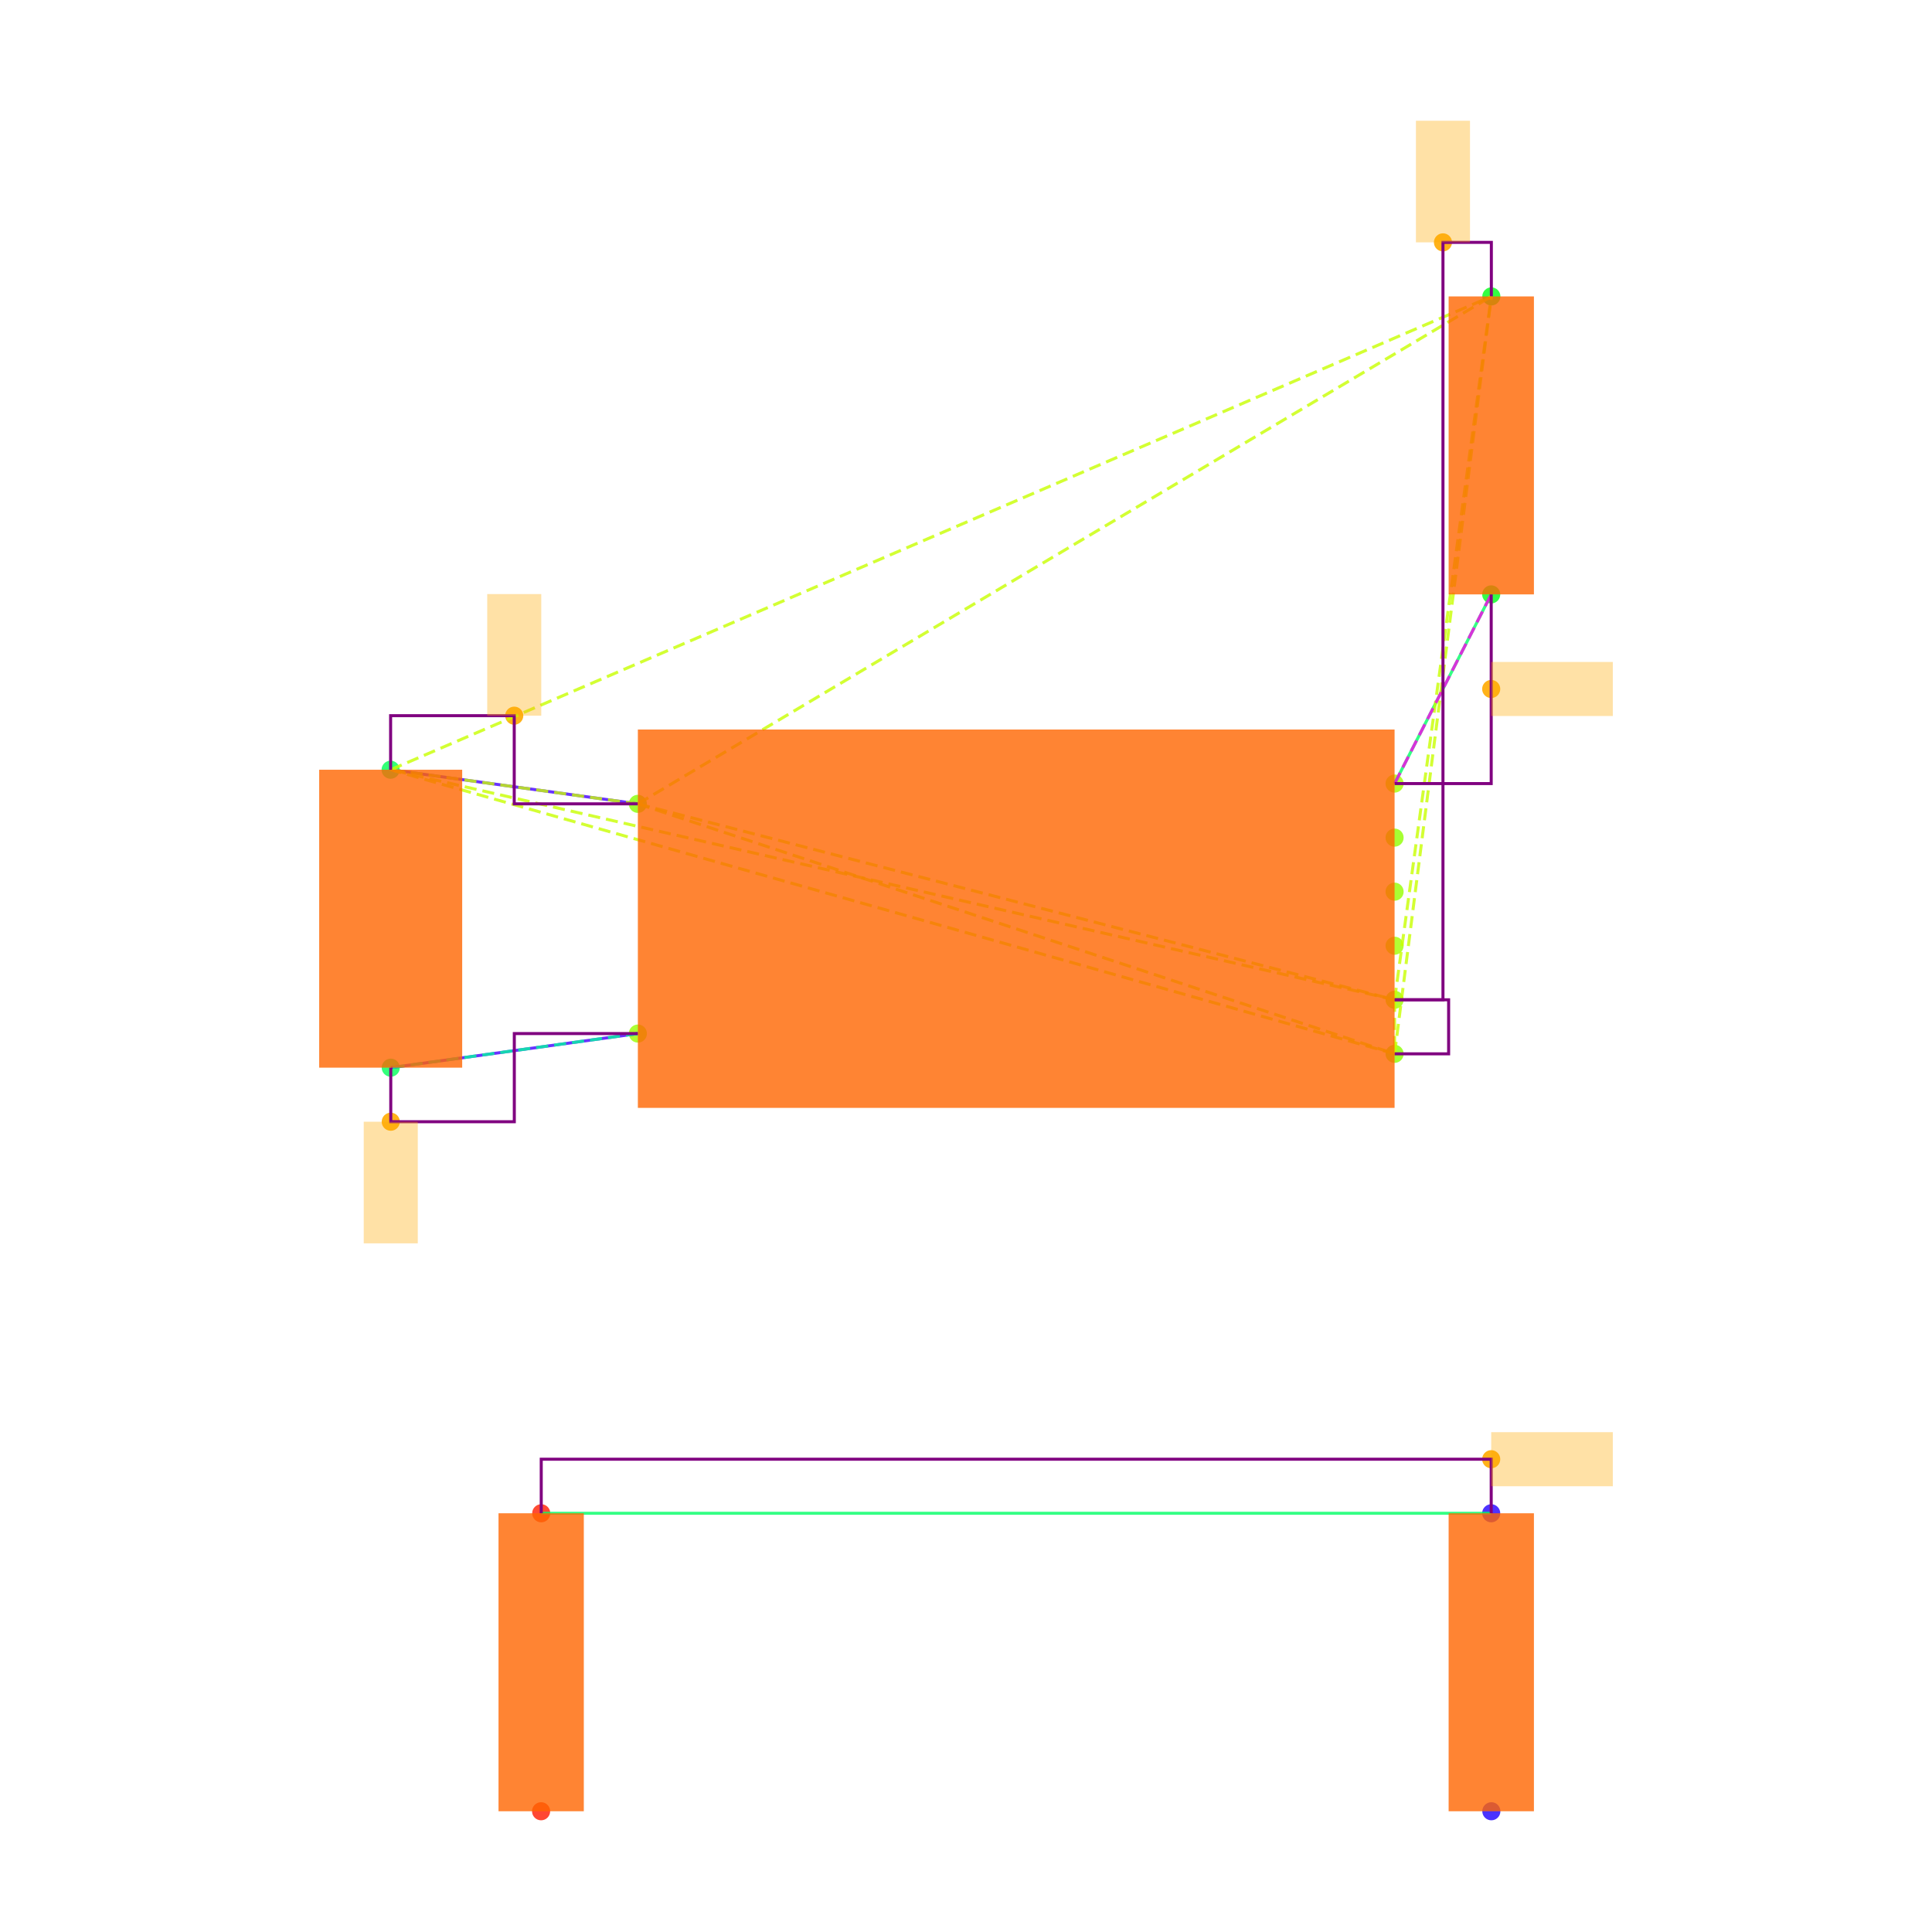
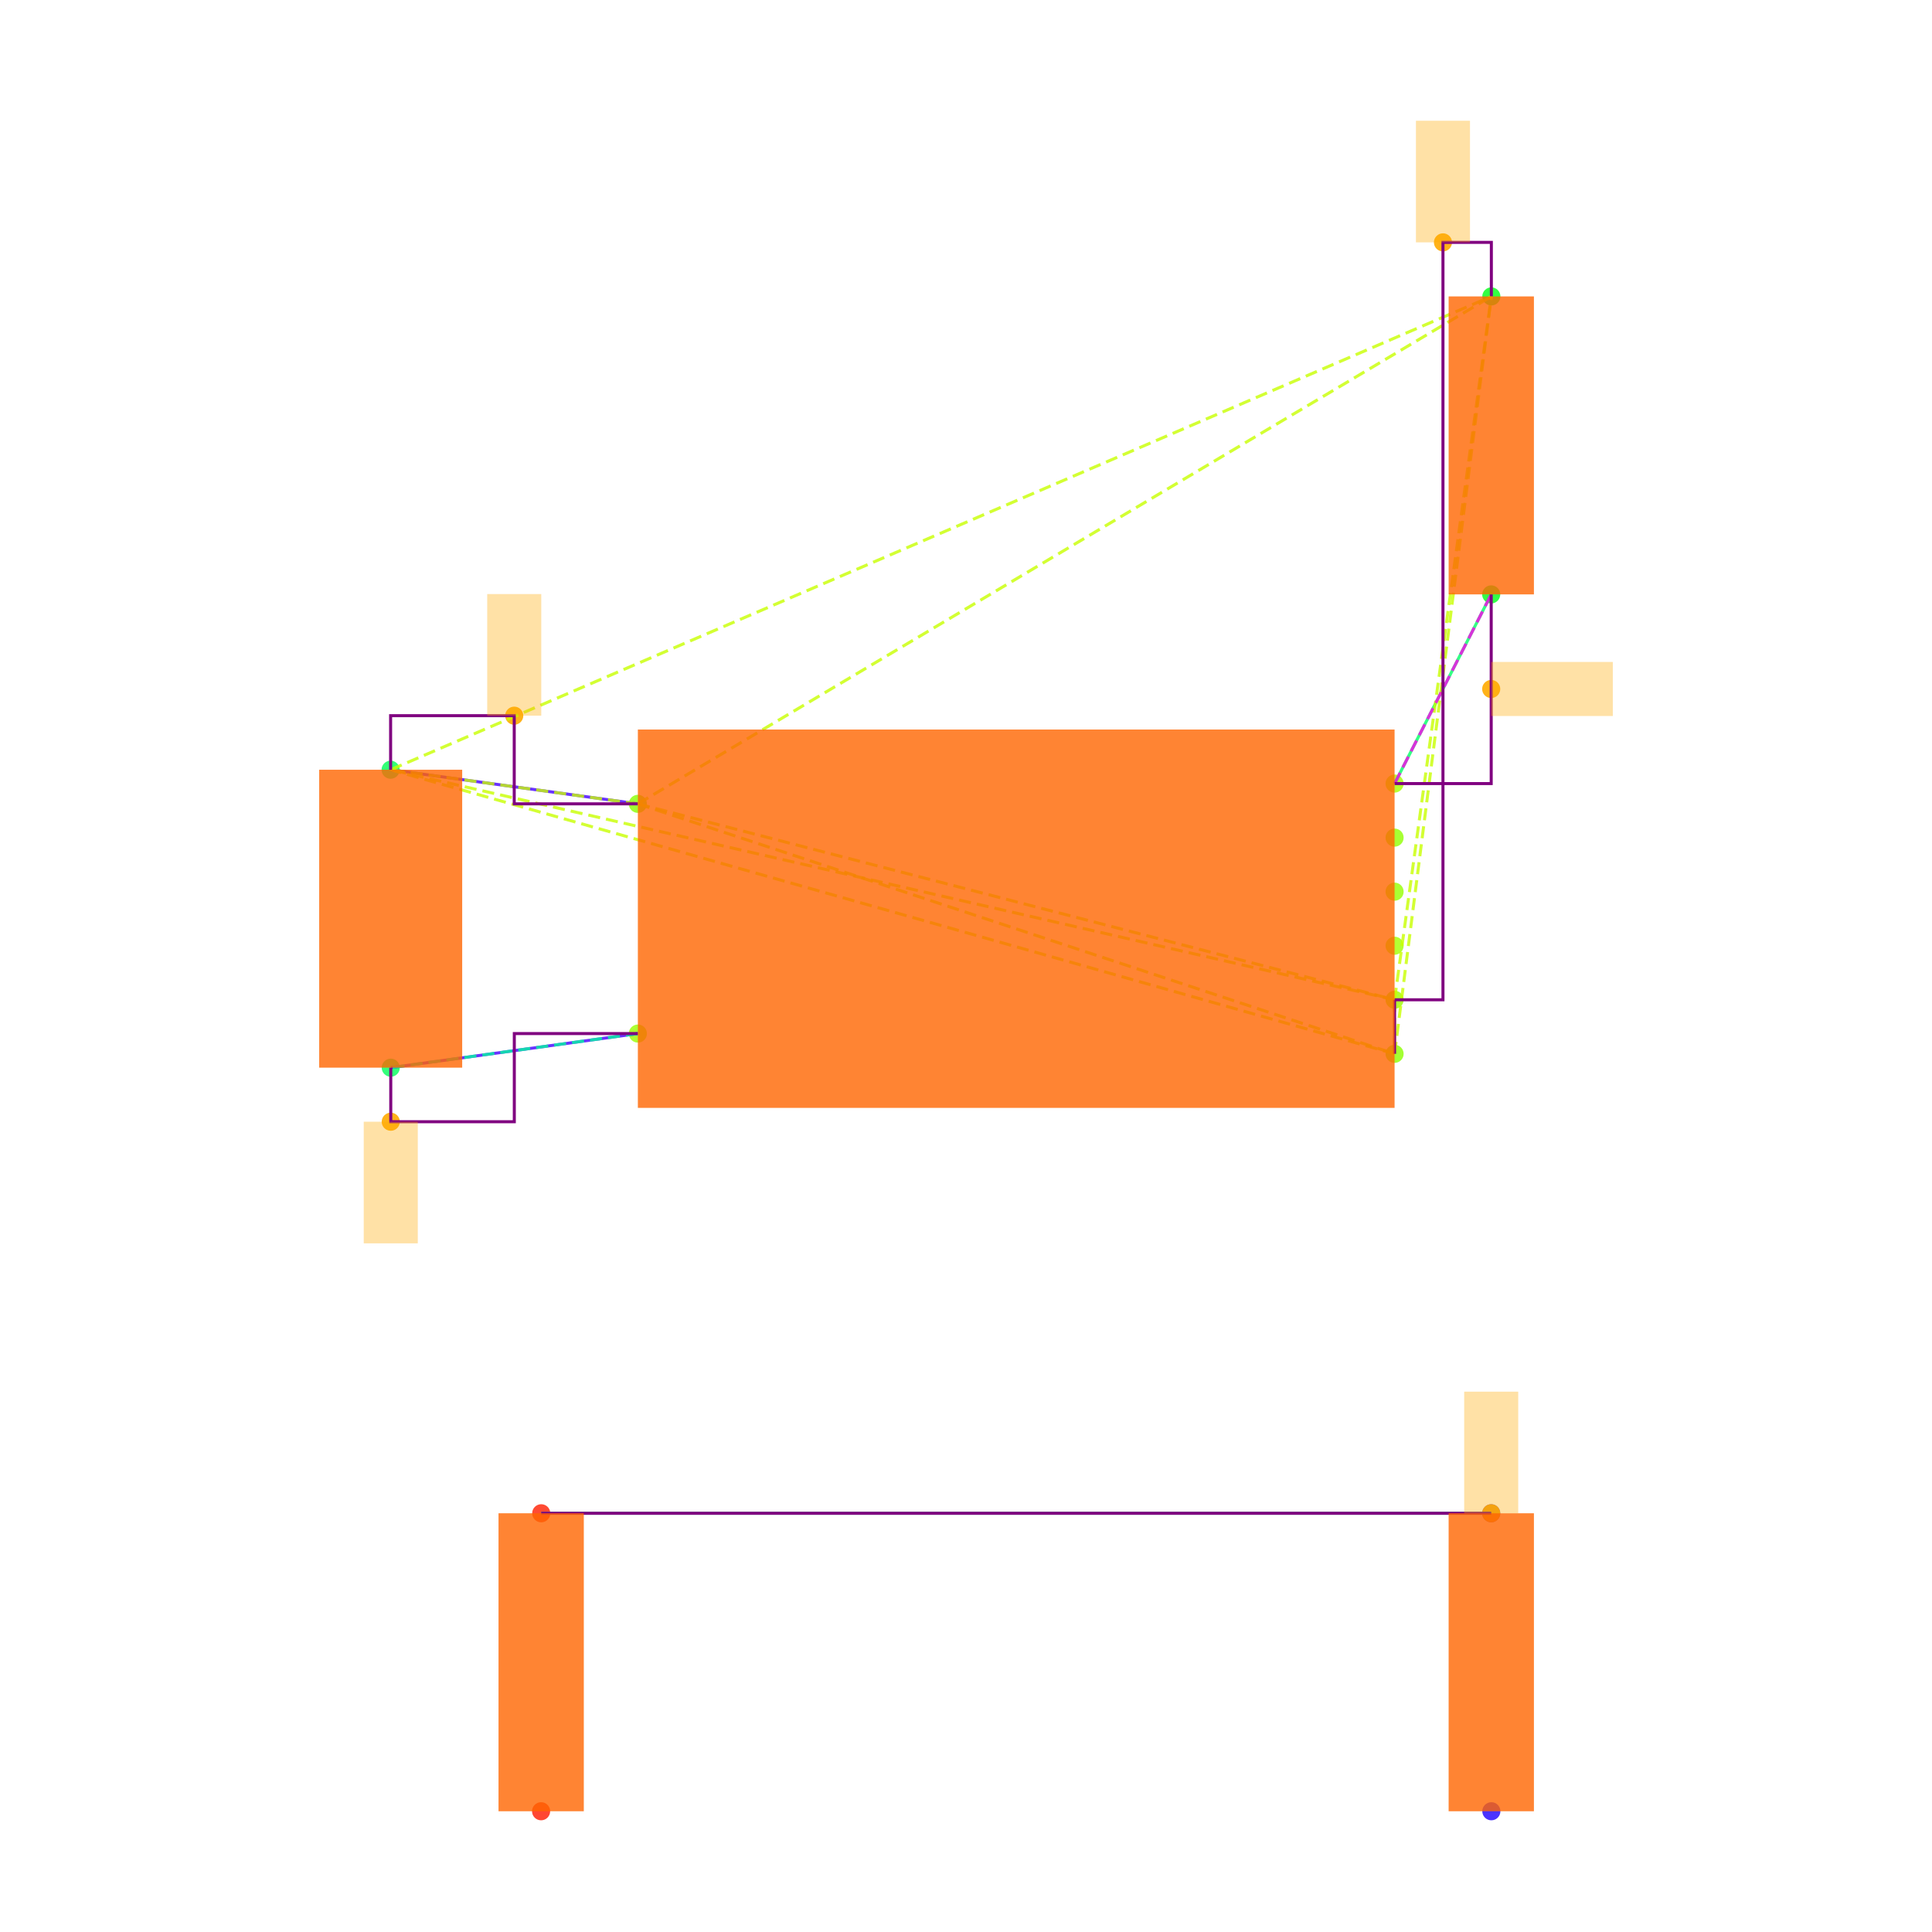
<svg xmlns="http://www.w3.org/2000/svg" width="640" height="640" viewBox="0 0 640 640">
  <rect width="100%" height="100%" fill="white" />
  <g>
    <circle data-type="point" data-label="U3.8 x-" data-x="-1.4" data-y="0.42500000000000004" cx="211.3" cy="266.284" r="3" fill="hsl(88, 100%, 50%, 0.8)" />
  </g>
  <g>
    <circle data-type="point" data-label="U3.4 x-" data-x="-1.4" data-y="-0.42500000000000004" cx="211.3" cy="342.382" r="3" fill="hsl(84, 100%, 50%, 0.8)" />
  </g>
  <g>
    <circle data-type="point" data-label="U3.1 x+" data-x="1.4" data-y="0.5" cx="461.973" cy="259.57" r="3" fill="hsl(81, 100%, 50%, 0.8)" />
  </g>
  <g>
    <circle data-type="point" data-label="U3.6 x+" data-x="1.4" data-y="0.30000000000000004" cx="461.973" cy="277.475" r="3" fill="hsl(86, 100%, 50%, 0.8)" />
  </g>
  <g>
    <circle data-type="point" data-label="U3.5 x+" data-x="1.4" data-y="0.10000000000000009" cx="461.973" cy="295.38" r="3" fill="hsl(85, 100%, 50%, 0.8)" />
  </g>
  <g>
    <circle data-type="point" data-label="U3.2 x+" data-x="1.4" data-y="-0.09999999999999998" cx="461.973" cy="313.286" r="3" fill="hsl(82, 100%, 50%, 0.8)" />
  </g>
  <g>
    <circle data-type="point" data-label="U3.3 x+" data-x="1.4" data-y="-0.3" cx="461.973" cy="331.191" r="3" fill="hsl(83, 100%, 50%, 0.8)" />
  </g>
  <g>
    <circle data-type="point" data-label="U3.7 x+" data-x="1.4" data-y="-0.5" cx="461.973" cy="349.096" r="3" fill="hsl(87, 100%, 50%, 0.8)" />
  </g>
  <g>
    <circle data-type="point" data-label="C20.1 y+" data-x="-2.3148566499999994" data-y="0.5512093000000002" cx="129.396" cy="254.985" r="3" fill="hsl(140, 100%, 50%, 0.8)" />
  </g>
  <g>
    <circle data-type="point" data-label="C20.2 y-" data-x="-2.31430995" data-y="-0.5512093000000002" cx="129.445" cy="353.681" r="3" fill="hsl(141, 100%, 50%, 0.8)" />
  </g>
  <g>
    <circle data-type="point" data-label="R11.1 y+" data-x="1.7580660749999977" data-y="2.3025814000000002" cx="494.029" cy="98.192" r="3" fill="hsl(125, 100%, 50%, 0.8)" />
  </g>
  <g>
    <circle data-type="point" data-label="R11.2 y-" data-x="1.757519574999999" data-y="1.2" cx="493.98" cy="196.902" r="3" fill="hsl(126, 100%, 50%, 0.8)" />
  </g>
  <g>
    <circle data-type="point" data-label="R12.1 y-" data-x="-1.7580660749999977" data-y="-3.3025814000000002" cx="179.243" cy="600" r="3" fill="hsl(6, 100%, 50%, 0.8)" />
  </g>
  <g>
    <circle data-type="point" data-label="R12.2 y+" data-x="-1.757519574999999" data-y="-2.2" cx="179.292" cy="501.29" r="3" fill="hsl(7, 100%, 50%, 0.8)" />
  </g>
  <g>
    <circle data-type="point" data-label="R13.1 y-" data-x="1.7580660749999977" data-y="-3.3025814000000002" cx="494.029" cy="600" r="3" fill="hsl(247, 100%, 50%, 0.8)" />
  </g>
  <g>
    <circle data-type="point" data-label="R13.2 y+" data-x="1.757519574999999" data-y="-2.2" cx="493.98" cy="501.29" r="3" fill="hsl(248, 100%, 50%, 0.8)" />
  </g>
  <g>
    <circle data-type="point" data-label="" data-x="-1.8574283249999997" data-y="0.7512093000000004" cx="170.348" cy="237.08" r="3" fill="hsl(40, 100%, 50%, 0.9)" />
  </g>
  <g>
    <circle data-type="point" data-label="" data-x="1.5790330374999988" data-y="2.5025814000000004" cx="478.001" cy="80.287" r="3" fill="hsl(40, 100%, 50%, 0.9)" />
  </g>
  <g>
    <circle data-type="point" data-label="" data-x="-2.31430995" data-y="-0.7512093000000004" cx="129.445" cy="371.586" r="3" fill="hsl(40, 100%, 50%, 0.9)" />
  </g>
  <g>
    <circle data-type="point" data-label="" data-x="1.757519574999999" data-y="0.85" cx="493.98" cy="228.236" r="3" fill="hsl(40, 100%, 50%, 0.9)" />
  </g>
  <g>
-     <circle data-type="point" data-label="" data-x="1.757519574999999" data-y="-2" cx="493.98" cy="483.385" r="3" fill="hsl(40, 100%, 50%, 0.9)" />
+     <circle data-type="point" data-label="" data-x="1.757519574999999" data-y="-2.2" cx="493.98" cy="501.29" r="3" fill="hsl(40, 100%, 50%, 0.9)" />
  </g>
  <g>
    <polyline data-points="-2.3148566499999994,0.5512093000000002 -1.4,0.42500000000000004" data-type="line" data-label="" points="129.396,254.985 211.3,266.284" fill="none" stroke="hsl(256, 100%, 50%, 0.8)" stroke-width="1" />
  </g>
  <g>
    <polyline data-points="-2.31430995,-0.5512093000000002 -1.4,-0.42500000000000004" data-type="line" data-label="" points="129.445,353.681 211.3,342.382" fill="none" stroke="hsl(256, 100%, 50%, 0.8)" stroke-width="1" />
  </g>
  <g>
    <polyline data-points="1.757519574999999,1.2 1.4,0.5" data-type="line" data-label="" points="493.98,196.902 461.973,259.57" fill="none" stroke="hsl(144, 100%, 50%, 0.8)" stroke-width="1" />
  </g>
  <g>
    <polyline data-points="1.757519574999999,-2.2 -1.757519574999999,-2.2" data-type="line" data-label="" points="493.98,501.29 179.292,501.29" fill="none" stroke="hsl(144, 100%, 50%, 0.8)" stroke-width="1" />
  </g>
  <g>
    <polyline data-points="-1.4,0.42500000000000004 1.4,-0.3" data-type="line" data-label="" points="211.3,266.284 461.973,331.191" fill="none" stroke="hsl(73, 100%, 50%, 0.8)" stroke-width="1" stroke-dasharray="4 2" />
  </g>
  <g>
    <polyline data-points="-1.4,0.42500000000000004 1.4,-0.5" data-type="line" data-label="" points="211.3,266.284 461.973,349.096" fill="none" stroke="hsl(73, 100%, 50%, 0.8)" stroke-width="1" stroke-dasharray="4 2" />
  </g>
  <g>
    <polyline data-points="-1.4,0.42500000000000004 -2.3148566499999994,0.5512093000000002" data-type="line" data-label="" points="211.3,266.284 129.396,254.985" fill="none" stroke="hsl(73, 100%, 50%, 0.8)" stroke-width="1" stroke-dasharray="4 2" />
  </g>
  <g>
    <polyline data-points="-1.4,0.42500000000000004 1.7580660749999977,2.3025814000000002" data-type="line" data-label="" points="211.3,266.284 494.029,98.192" fill="none" stroke="hsl(73, 100%, 50%, 0.8)" stroke-width="1" stroke-dasharray="4 2" />
  </g>
  <g>
    <polyline data-points="1.4,-0.3 1.4,-0.5" data-type="line" data-label="" points="461.973,331.191 461.973,349.096" fill="none" stroke="hsl(73, 100%, 50%, 0.8)" stroke-width="1" stroke-dasharray="4 2" />
  </g>
  <g>
    <polyline data-points="1.4,-0.3 -2.3148566499999994,0.5512093000000002" data-type="line" data-label="" points="461.973,331.191 129.396,254.985" fill="none" stroke="hsl(73, 100%, 50%, 0.8)" stroke-width="1" stroke-dasharray="4 2" />
  </g>
  <g>
    <polyline data-points="1.4,-0.3 1.7580660749999977,2.3025814000000002" data-type="line" data-label="" points="461.973,331.191 494.029,98.192" fill="none" stroke="hsl(73, 100%, 50%, 0.8)" stroke-width="1" stroke-dasharray="4 2" />
  </g>
  <g>
    <polyline data-points="1.4,-0.5 -2.3148566499999994,0.5512093000000002" data-type="line" data-label="" points="461.973,349.096 129.396,254.985" fill="none" stroke="hsl(73, 100%, 50%, 0.8)" stroke-width="1" stroke-dasharray="4 2" />
  </g>
  <g>
    <polyline data-points="1.4,-0.5 1.7580660749999977,2.3025814000000002" data-type="line" data-label="" points="461.973,349.096 494.029,98.192" fill="none" stroke="hsl(73, 100%, 50%, 0.8)" stroke-width="1" stroke-dasharray="4 2" />
  </g>
  <g>
    <polyline data-points="-2.3148566499999994,0.5512093000000002 1.7580660749999977,2.3025814000000002" data-type="line" data-label="" points="129.396,254.985 494.029,98.192" fill="none" stroke="hsl(73, 100%, 50%, 0.8)" stroke-width="1" stroke-dasharray="4 2" />
  </g>
  <g>
    <polyline data-points="-1.4,-0.42500000000000004 -2.31430995,-0.5512093000000002" data-type="line" data-label="" points="211.3,342.382 129.445,353.681" fill="none" stroke="hsl(157, 100%, 50%, 0.8)" stroke-width="1" stroke-dasharray="4 2" />
  </g>
  <g>
    <polyline data-points="1.4,0.5 1.757519574999999,1.2" data-type="line" data-label="" points="461.973,259.57 493.98,196.902" fill="none" stroke="hsl(304, 100%, 50%, 0.8)" stroke-width="1" stroke-dasharray="4 2" />
  </g>
  <g>
    <polyline data-points="-1.4,0.42500000000000004 -1.8574283249999997,0.42500000000000004 -1.8574283249999997,0.7512093000000004 -2.3148566499999994,0.7512093000000004 -2.3148566499999994,0.5512093000000002" data-type="line" data-label="" points="211.3,266.284 170.348,266.284 170.348,237.08 129.396,237.08 129.396,254.985" fill="none" stroke="purple" stroke-width="1" />
  </g>
  <g>
    <polyline data-points="1.4,-0.3 1.5790330374999988,-0.3 1.5790330374999988,2.5025814000000004 1.7580660749999977,2.5025814000000004 1.7580660749999977,2.3025814000000002" data-type="line" data-label="" points="461.973,331.191 478.001,331.191 478.001,80.287 494.029,80.287 494.029,98.192" fill="none" stroke="purple" stroke-width="1" />
  </g>
  <g>
-     <polyline data-points="1.4,-0.5 1.5999999999999999,-0.5 1.5999999999999999,-0.3 1.4,-0.3" data-type="line" data-label="" points="461.973,349.096 479.878,349.096 479.878,331.191 461.973,331.191" fill="none" stroke="purple" stroke-width="1" />
+     <polyline data-points="1.4,-0.5 1.4,-0.3" data-type="line" data-label="" points="461.973,349.096 461.973,331.191" fill="none" stroke="purple" stroke-width="1" />
  </g>
  <g>
    <polyline data-points="-2.31430995,-0.5512093000000002 -2.31430995,-0.7512093000000004 -1.857154975,-0.7512093000000004 -1.857154975,-0.42500000000000004 -1.4,-0.42500000000000004" data-type="line" data-label="" points="129.445,353.681 129.445,371.586 170.372,371.586 170.372,342.382 211.3,342.382" fill="none" stroke="purple" stroke-width="1" />
  </g>
  <g>
    <polyline data-points="1.757519574999999,1.2 1.757519574999999,0.5 1.4,0.5" data-type="line" data-label="" points="493.98,196.902 493.98,259.57 461.973,259.57" fill="none" stroke="purple" stroke-width="1" />
  </g>
  <g>
-     <polyline data-points="1.757519574999999,-2.2 1.757519574999999,-2 -1.757519574999999,-2 -1.757519574999999,-2.2" data-type="line" data-label="" points="493.98,501.29 493.98,483.385 179.292,483.385 179.292,501.29" fill="none" stroke="purple" stroke-width="1" />
+     <polyline data-points="1.757519574999999,-2.2 -1.757519574999999,-2.2" data-type="line" data-label="" points="493.98,501.29 179.292,501.29" fill="none" stroke="purple" stroke-width="1" />
  </g>
  <g>
    <rect data-type="rect" data-label="schematic_component_0" data-x="0" data-y="0" x="211.3" y="241.665" width="250.673" height="125.336" fill="hsl(24, 100%, 50%, 0.8)" stroke="black" stroke-width="0.011" />
  </g>
  <g>
    <rect data-type="rect" data-label="schematic_component_1" data-x="-2.3145833" data-y="0" x="105.733" y="254.985" width="47.374" height="98.695" fill="hsl(24, 100%, 50%, 0.8)" stroke="black" stroke-width="0.011" />
  </g>
  <g>
    <rect data-type="rect" data-label="schematic_component_2" data-x="1.7577928249999983" data-y="1.7512907000000002" x="479.878" y="98.192" width="28.253" height="98.71" fill="hsl(24, 100%, 50%, 0.8)" stroke="black" stroke-width="0.011" />
  </g>
  <g>
    <rect data-type="rect" data-label="schematic_component_3" data-x="-1.7577928249999983" data-y="-2.7512907" x="165.141" y="501.29" width="28.253" height="98.71" fill="hsl(24, 100%, 50%, 0.8)" stroke="black" stroke-width="0.011" />
  </g>
  <g>
    <rect data-type="rect" data-label="schematic_component_4" data-x="1.7577928249999983" data-y="-2.7512907" x="479.878" y="501.29" width="28.253" height="98.71" fill="hsl(24, 100%, 50%, 0.8)" stroke="black" stroke-width="0.011" />
  </g>
  <g>
    <rect data-type="rect" data-label="" data-x="-1.8574283249999997" data-y="0.9762093000000004" x="161.395" y="196.793" width="17.905" height="40.287" fill="hsl(40, 100%, 50%, 0.35)" stroke="black" stroke-width="0.011" />
  </g>
  <g>
    <rect data-type="rect" data-label="" data-x="1.5790330374999988" data-y="2.7275814000000005" x="469.048" y="40" width="17.905" height="40.287" fill="hsl(40, 100%, 50%, 0.35)" stroke="black" stroke-width="0.011" />
  </g>
  <g>
    <rect data-type="rect" data-label="" data-x="-2.31430995" data-y="-0.9762093000000004" x="120.492" y="371.586" width="17.905" height="40.287" fill="hsl(40, 100%, 50%, 0.35)" stroke="black" stroke-width="0.011" />
  </g>
  <g>
    <rect data-type="rect" data-label="" data-x="1.982519574999999" data-y="0.85" x="493.98" y="219.283" width="40.287" height="17.905" fill="hsl(40, 100%, 50%, 0.35)" stroke="black" stroke-width="0.011" />
  </g>
  <g>
-     <rect data-type="rect" data-label="" data-x="1.982519574999999" data-y="-2" x="493.98" y="474.432" width="40.287" height="17.905" fill="hsl(40, 100%, 50%, 0.35)" stroke="black" stroke-width="0.011" />
+     <rect data-type="rect" data-label="" data-x="1.757519574999999" data-y="-1.975" x="485.027" y="461.004" width="17.905" height="40.287" fill="hsl(40, 100%, 50%, 0.35)" stroke="black" stroke-width="0.011" />
  </g>
  <g id="crosshair" style="display: none">
    <line id="crosshair-h" y1="0" y2="640" stroke="#666" stroke-width="0.5" />
    <line id="crosshair-v" x1="0" x2="640" stroke="#666" stroke-width="0.5" />
    <text id="coordinates" font-family="monospace" font-size="12" fill="#666" />
  </g>
</svg>
